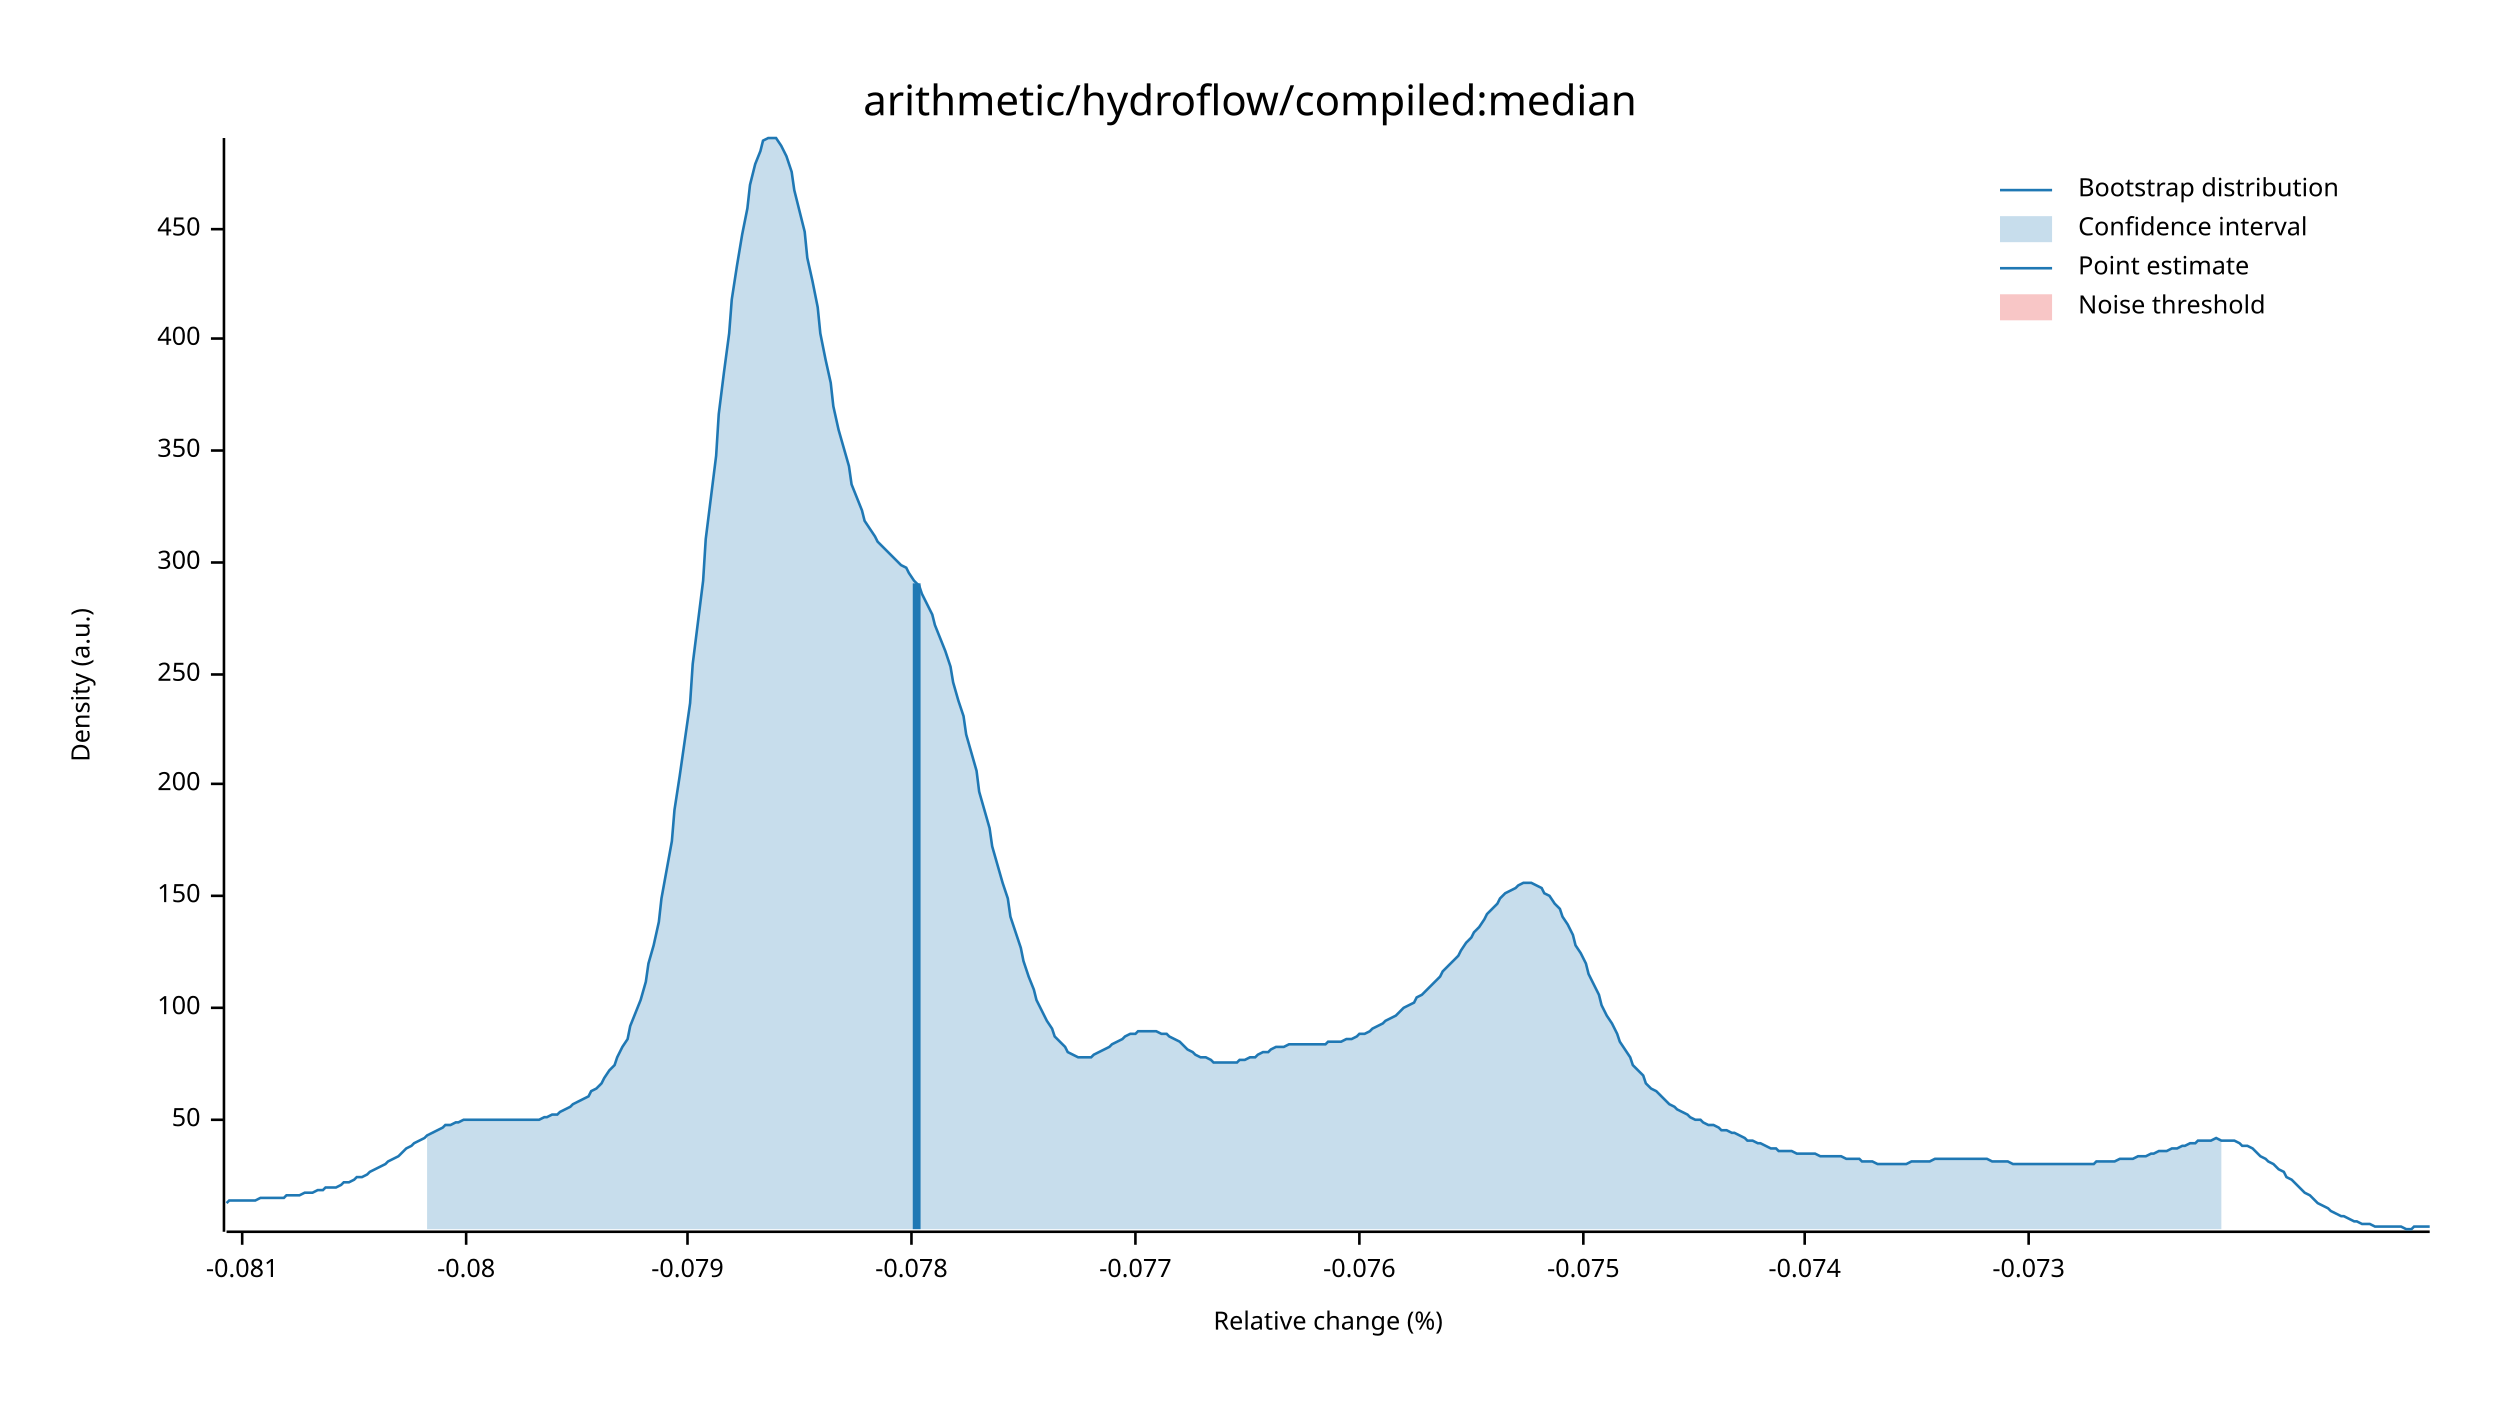
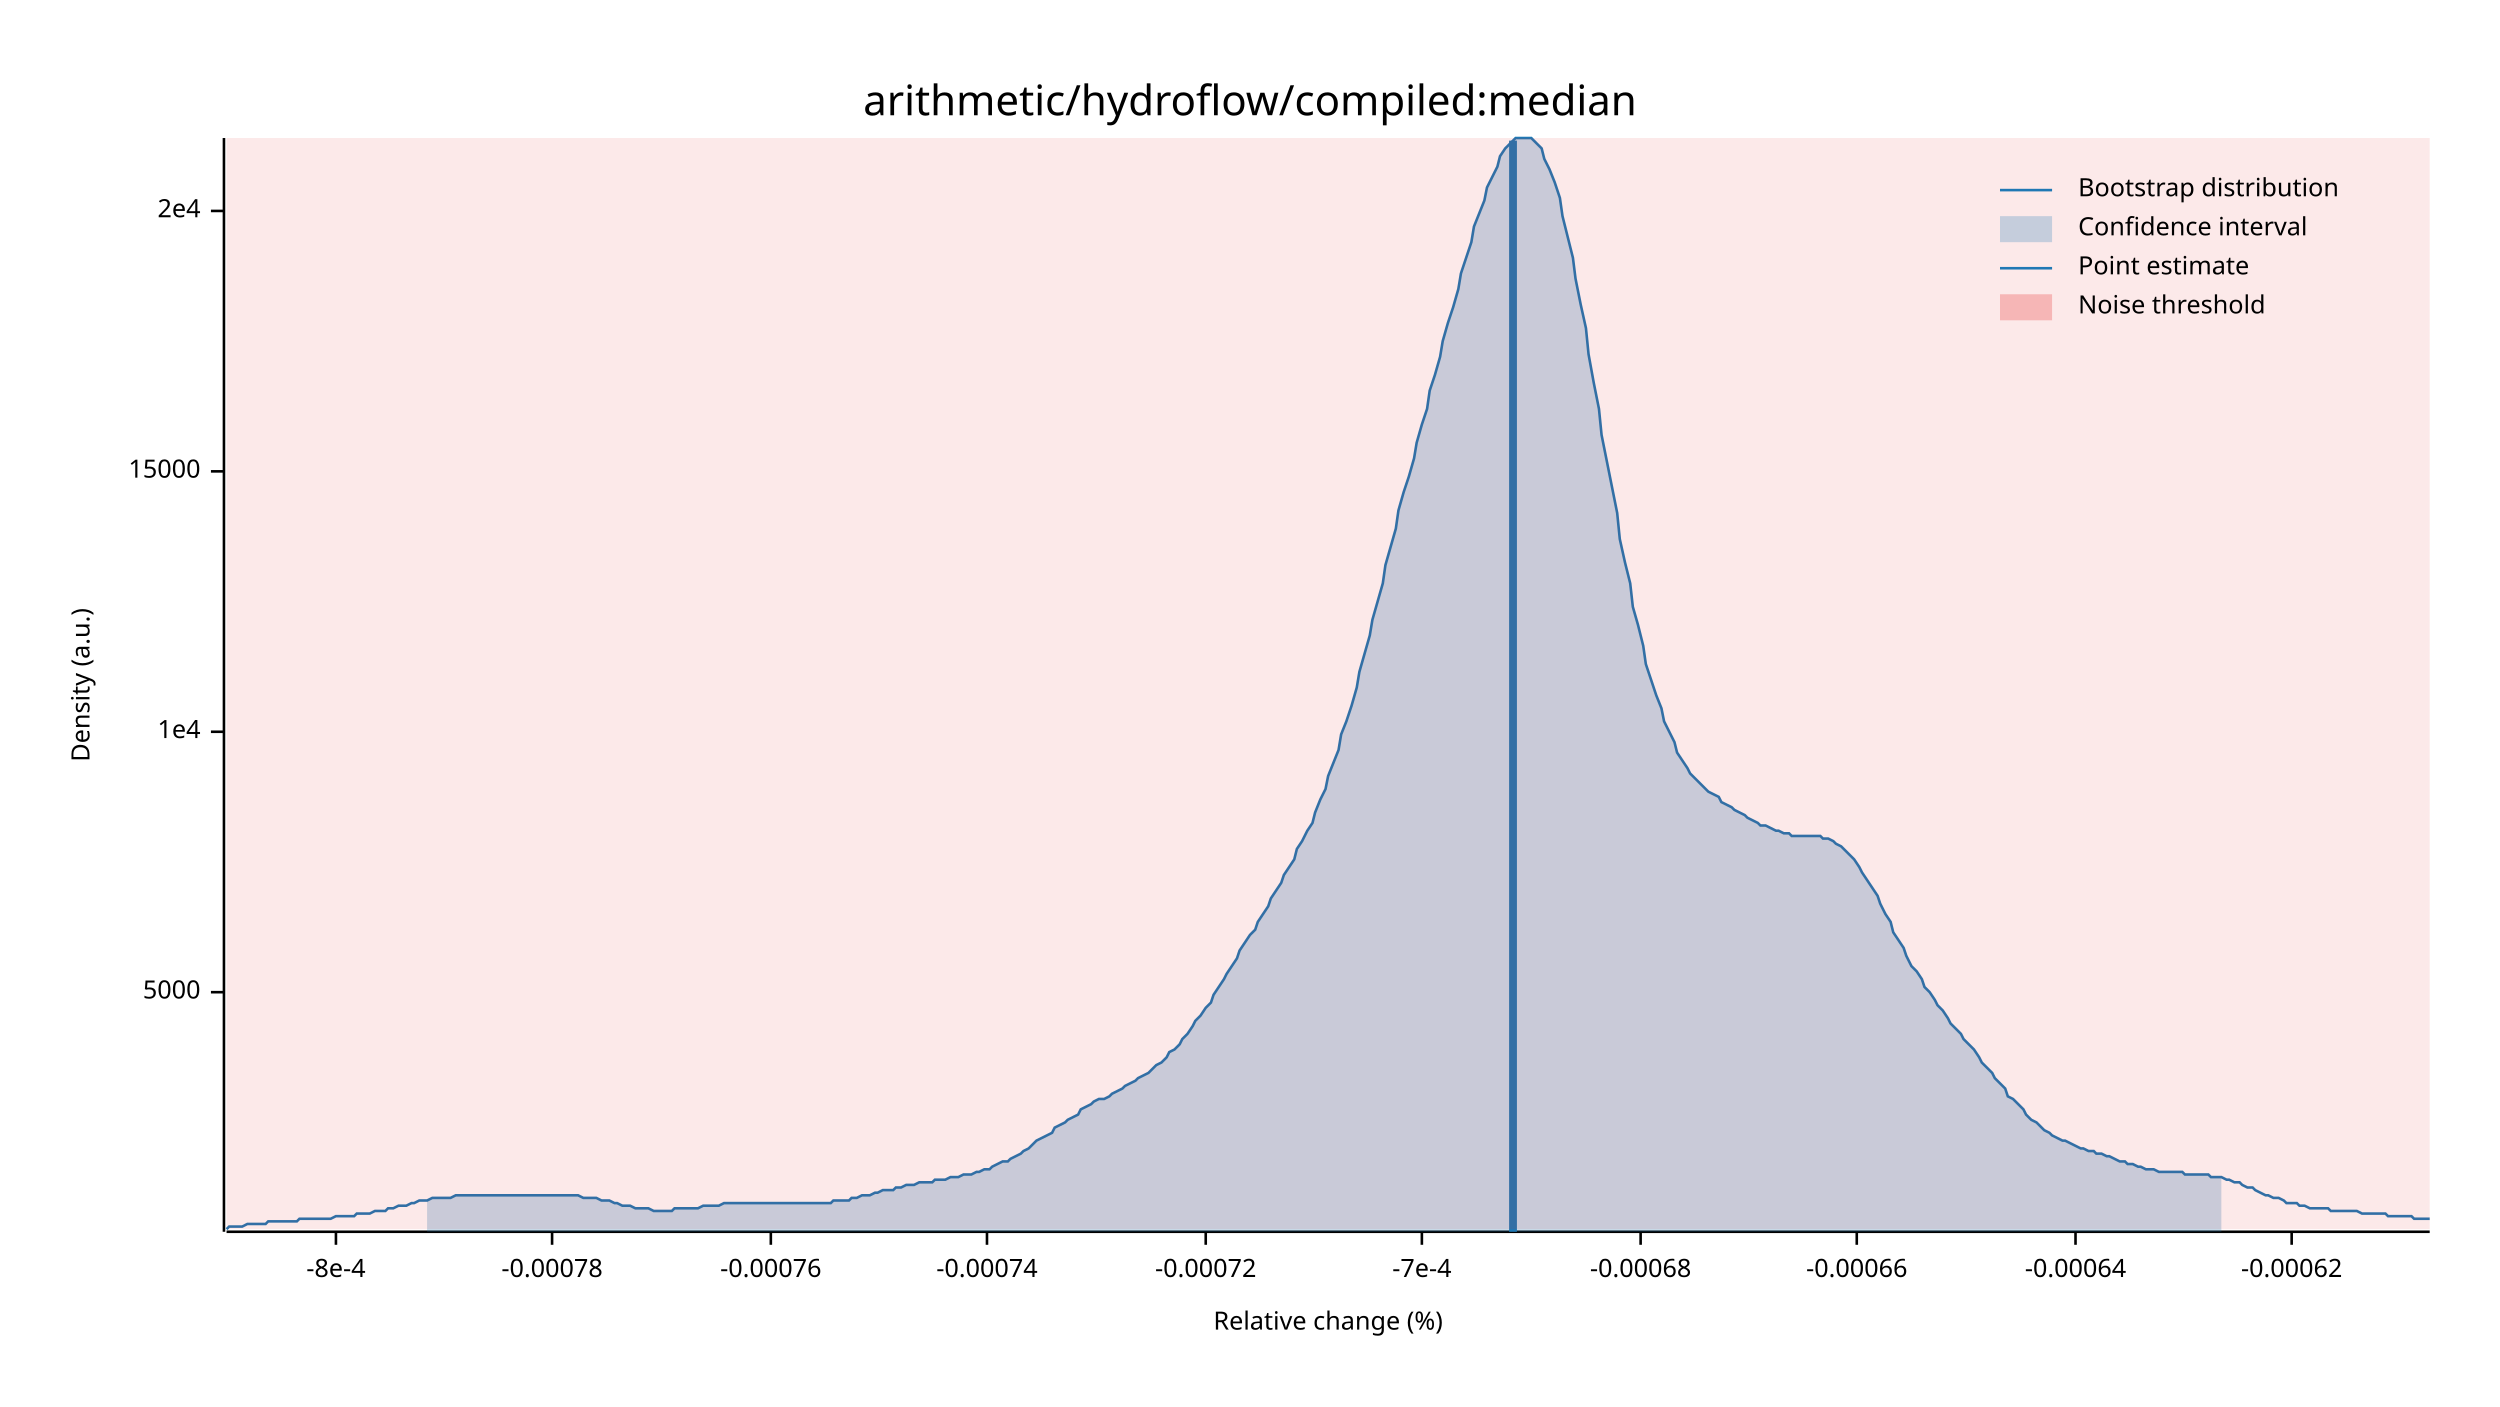
<svg xmlns="http://www.w3.org/2000/svg" width="960" height="540" viewBox="0 0 960 540">
  <text x="480" y="32" dy="0.76em" text-anchor="middle" font-family="sans-serif" font-size="16.129" opacity="1" fill="#000000">
arithmetic/hydroflow/compiled:median
</text>
  <text x="27" y="263" dy="0.76em" text-anchor="middle" font-family="sans-serif" font-size="9.677" opacity="1" fill="#000000" transform="rotate(270, 27, 263)">
Density (a.u.)
</text>
  <text x="510" y="513" dy="-0.5ex" text-anchor="middle" font-family="sans-serif" font-size="9.677" opacity="1" fill="#000000">
Relative change (%)
</text>
  <polyline fill="none" opacity="1" stroke="#000000" stroke-width="1" points="86,53 86,473 " />
-   <text x="77" y="430" dy="0.5ex" text-anchor="end" font-family="sans-serif" font-size="9.677" opacity="1" fill="#000000">
- 50
+   <text x="77" y="381" dy="0.5ex" text-anchor="end" font-family="sans-serif" font-size="9.677" opacity="1" fill="#000000">
+ 5000
</text>
-   <polyline fill="none" opacity="1" stroke="#000000" stroke-width="1" points="81,430 86,430 " />
-   <text x="77" y="387" dy="0.5ex" text-anchor="end" font-family="sans-serif" font-size="9.677" opacity="1" fill="#000000">
- 100
+   <polyline fill="none" opacity="1" stroke="#000000" stroke-width="1" points="81,381 86,381 " />
+   <text x="77" y="281" dy="0.5ex" text-anchor="end" font-family="sans-serif" font-size="9.677" opacity="1" fill="#000000">
+ 1e4
</text>
-   <polyline fill="none" opacity="1" stroke="#000000" stroke-width="1" points="81,387 86,387 " />
-   <text x="77" y="344" dy="0.5ex" text-anchor="end" font-family="sans-serif" font-size="9.677" opacity="1" fill="#000000">
- 150
+   <polyline fill="none" opacity="1" stroke="#000000" stroke-width="1" points="81,281 86,281 " />
+   <text x="77" y="181" dy="0.5ex" text-anchor="end" font-family="sans-serif" font-size="9.677" opacity="1" fill="#000000">
+ 15000
</text>
-   <polyline fill="none" opacity="1" stroke="#000000" stroke-width="1" points="81,344 86,344 " />
-   <text x="77" y="301" dy="0.5ex" text-anchor="end" font-family="sans-serif" font-size="9.677" opacity="1" fill="#000000">
- 200
+   <polyline fill="none" opacity="1" stroke="#000000" stroke-width="1" points="81,181 86,181 " />
+   <text x="77" y="81" dy="0.5ex" text-anchor="end" font-family="sans-serif" font-size="9.677" opacity="1" fill="#000000">
+ 2e4
</text>
-   <polyline fill="none" opacity="1" stroke="#000000" stroke-width="1" points="81,301 86,301 " />
-   <text x="77" y="259" dy="0.5ex" text-anchor="end" font-family="sans-serif" font-size="9.677" opacity="1" fill="#000000">
- 250
+   <polyline fill="none" opacity="1" stroke="#000000" stroke-width="1" points="81,81 86,81 " />
+   <polyline fill="none" opacity="1" stroke="#000000" stroke-width="1" points="87,473 933,473 " />
+   <text x="129" y="483" dy="0.76em" text-anchor="middle" font-family="sans-serif" font-size="9.677" opacity="1" fill="#000000">
+ -8e-4
</text>
-   <polyline fill="none" opacity="1" stroke="#000000" stroke-width="1" points="81,259 86,259 " />
-   <text x="77" y="216" dy="0.5ex" text-anchor="end" font-family="sans-serif" font-size="9.677" opacity="1" fill="#000000">
- 300
+   <polyline fill="none" opacity="1" stroke="#000000" stroke-width="1" points="129,473 129,478 " />
+   <text x="212" y="483" dy="0.76em" text-anchor="middle" font-family="sans-serif" font-size="9.677" opacity="1" fill="#000000">
+ -0.00078
</text>
-   <polyline fill="none" opacity="1" stroke="#000000" stroke-width="1" points="81,216 86,216 " />
-   <text x="77" y="173" dy="0.5ex" text-anchor="end" font-family="sans-serif" font-size="9.677" opacity="1" fill="#000000">
- 350
+   <polyline fill="none" opacity="1" stroke="#000000" stroke-width="1" points="212,473 212,478 " />
+   <text x="296" y="483" dy="0.76em" text-anchor="middle" font-family="sans-serif" font-size="9.677" opacity="1" fill="#000000">
+ -0.00076
</text>
-   <polyline fill="none" opacity="1" stroke="#000000" stroke-width="1" points="81,173 86,173 " />
-   <text x="77" y="130" dy="0.5ex" text-anchor="end" font-family="sans-serif" font-size="9.677" opacity="1" fill="#000000">
- 400
+   <polyline fill="none" opacity="1" stroke="#000000" stroke-width="1" points="296,473 296,478 " />
+   <text x="379" y="483" dy="0.76em" text-anchor="middle" font-family="sans-serif" font-size="9.677" opacity="1" fill="#000000">
+ -0.00074
</text>
-   <polyline fill="none" opacity="1" stroke="#000000" stroke-width="1" points="81,130 86,130 " />
-   <text x="77" y="88" dy="0.5ex" text-anchor="end" font-family="sans-serif" font-size="9.677" opacity="1" fill="#000000">
- 450
+   <polyline fill="none" opacity="1" stroke="#000000" stroke-width="1" points="379,473 379,478 " />
+   <text x="463" y="483" dy="0.76em" text-anchor="middle" font-family="sans-serif" font-size="9.677" opacity="1" fill="#000000">
+ -0.00072
</text>
-   <polyline fill="none" opacity="1" stroke="#000000" stroke-width="1" points="81,88 86,88 " />
-   <polyline fill="none" opacity="1" stroke="#000000" stroke-width="1" points="87,473 933,473 " />
-   <text x="93" y="483" dy="0.76em" text-anchor="middle" font-family="sans-serif" font-size="9.677" opacity="1" fill="#000000">
- -0.081
+   <polyline fill="none" opacity="1" stroke="#000000" stroke-width="1" points="463,473 463,478 " />
+   <text x="546" y="483" dy="0.76em" text-anchor="middle" font-family="sans-serif" font-size="9.677" opacity="1" fill="#000000">
+ -7e-4
</text>
-   <polyline fill="none" opacity="1" stroke="#000000" stroke-width="1" points="93,473 93,478 " />
-   <text x="179" y="483" dy="0.76em" text-anchor="middle" font-family="sans-serif" font-size="9.677" opacity="1" fill="#000000">
- -0.08
+   <polyline fill="none" opacity="1" stroke="#000000" stroke-width="1" points="546,473 546,478 " />
+   <text x="630" y="483" dy="0.76em" text-anchor="middle" font-family="sans-serif" font-size="9.677" opacity="1" fill="#000000">
+ -0.00068
</text>
-   <polyline fill="none" opacity="1" stroke="#000000" stroke-width="1" points="179,473 179,478 " />
-   <text x="264" y="483" dy="0.76em" text-anchor="middle" font-family="sans-serif" font-size="9.677" opacity="1" fill="#000000">
- -0.079
+   <polyline fill="none" opacity="1" stroke="#000000" stroke-width="1" points="630,473 630,478 " />
+   <text x="713" y="483" dy="0.76em" text-anchor="middle" font-family="sans-serif" font-size="9.677" opacity="1" fill="#000000">
+ -0.00066
</text>
-   <polyline fill="none" opacity="1" stroke="#000000" stroke-width="1" points="264,473 264,478 " />
-   <text x="350" y="483" dy="0.76em" text-anchor="middle" font-family="sans-serif" font-size="9.677" opacity="1" fill="#000000">
- -0.078
+   <polyline fill="none" opacity="1" stroke="#000000" stroke-width="1" points="713,473 713,478 " />
+   <text x="797" y="483" dy="0.76em" text-anchor="middle" font-family="sans-serif" font-size="9.677" opacity="1" fill="#000000">
+ -0.00064
</text>
-   <polyline fill="none" opacity="1" stroke="#000000" stroke-width="1" points="350,473 350,478 " />
-   <text x="436" y="483" dy="0.76em" text-anchor="middle" font-family="sans-serif" font-size="9.677" opacity="1" fill="#000000">
- -0.077
+   <polyline fill="none" opacity="1" stroke="#000000" stroke-width="1" points="797,473 797,478 " />
+   <text x="880" y="483" dy="0.76em" text-anchor="middle" font-family="sans-serif" font-size="9.677" opacity="1" fill="#000000">
+ -0.00062
</text>
-   <polyline fill="none" opacity="1" stroke="#000000" stroke-width="1" points="436,473 436,478 " />
-   <text x="522" y="483" dy="0.76em" text-anchor="middle" font-family="sans-serif" font-size="9.677" opacity="1" fill="#000000">
- -0.076
- </text>
-   <polyline fill="none" opacity="1" stroke="#000000" stroke-width="1" points="522,473 522,478 " />
-   <text x="608" y="483" dy="0.76em" text-anchor="middle" font-family="sans-serif" font-size="9.677" opacity="1" fill="#000000">
- -0.075
- </text>
-   <polyline fill="none" opacity="1" stroke="#000000" stroke-width="1" points="608,473 608,478 " />
-   <text x="693" y="483" dy="0.76em" text-anchor="middle" font-family="sans-serif" font-size="9.677" opacity="1" fill="#000000">
- -0.074
- </text>
-   <polyline fill="none" opacity="1" stroke="#000000" stroke-width="1" points="693,473 693,478 " />
-   <text x="779" y="483" dy="0.76em" text-anchor="middle" font-family="sans-serif" font-size="9.677" opacity="1" fill="#000000">
- -0.073
- </text>
-   <polyline fill="none" opacity="1" stroke="#000000" stroke-width="1" points="779,473 779,478 " />
-   <polyline fill="none" opacity="1" stroke="#1F78B4" stroke-width="1" points="87,462 88,461 90,461 92,461 93,461 95,461 97,461 98,461 100,460 102,460 103,460 105,460 107,460 109,460 110,459 112,459 114,459 115,459 117,458 119,458 120,458 122,457 124,457 125,456 127,456 129,456 131,455 132,454 134,454 136,453 137,452 139,452 141,451 142,450 144,449 146,448 148,447 149,446 151,445 153,444 154,443 156,441 158,440 159,439 161,438 163,437 164,436 166,435 168,434 170,433 171,432 173,432 175,431 176,431 178,430 180,430 181,430 183,430 185,430 187,430 188,430 190,430 192,430 193,430 195,430 197,430 198,430 200,430 202,430 203,430 205,430 207,430 209,429 210,429 212,428 214,428 215,427 217,426 219,425 220,424 222,423 224,422 226,421 227,419 229,418 231,416 232,414 234,411 236,409 237,406 239,402 241,399 242,394 244,389 246,384 248,377 249,370 251,363 253,354 254,345 256,334 258,323 259,311 261,298 263,284 265,270 266,255 268,239 270,223 271,207 273,191 275,175 276,159 278,143 280,128 281,115 283,102 285,90 287,80 288,71 290,63 292,58 293,54 295,53 297,53 298,53 300,56 302,60 304,66 305,73 307,81 309,89 310,99 312,108 314,118 315,128 317,138 319,147 320,156 322,165 324,172 326,179 327,186 329,191 331,196 332,200 334,203 336,206 337,208 339,210 341,212 343,214 344,215 346,217 348,218 349,220 351,223 353,225 354,228 356,232 358,236 359,240 361,245 363,250 365,256 366,262 368,269 370,275 371,282 373,289 375,296 376,304 378,311 380,318 381,325 383,332 385,339 387,345 388,352 390,358 392,364 393,369 395,375 397,380 398,384 400,388 402,392 404,395 405,398 407,400 409,402 410,404 412,405 414,406 415,406 417,406 419,406 420,405 422,404 424,403 426,402 427,401 429,400 431,399 432,398 434,397 436,397 437,396 439,396 441,396 443,396 444,396 446,397 448,397 449,398 451,399 453,400 454,401 456,403 458,404 459,405 461,406 463,406 465,407 466,408 468,408 470,408 471,408 473,408 475,408 476,407 478,407 480,406 482,406 483,405 485,404 487,404 488,403 490,402 492,402 493,402 495,401 497,401 498,401 500,401 502,401 504,401 505,401 507,401 509,401 510,400 512,400 514,400 515,400 517,399 519,399 521,398 522,397 524,397 526,396 527,395 529,394 531,393 532,392 534,391 536,390 537,389 539,387 541,386 543,385 544,383 546,382 548,380 549,379 551,377 553,375 554,373 556,371 558,369 560,367 561,365 563,362 565,360 566,358 568,356 570,353 571,351 573,349 575,347 576,345 578,343 580,342 582,341 583,340 585,339 587,339 588,339 590,340 592,341 593,343 595,344 597,347 599,349 600,352 602,355 604,359 605,363 607,366 609,370 610,374 612,378 614,382 615,386 617,390 619,393 621,397 622,400 624,403 626,406 627,409 629,411 631,413 632,416 634,418 636,419 638,421 639,422 641,424 643,425 644,426 646,427 648,428 649,429 651,430 653,430 654,431 656,432 658,432 660,433 661,434 663,434 665,435 666,435 668,436 670,437 671,438 673,438 675,439 676,439 678,440 680,441 682,441 683,442 685,442 687,442 688,442 690,443 692,443 693,443 695,443 697,443 699,444 700,444 702,444 704,444 705,444 707,444 709,445 710,445 712,445 714,445 715,446 717,446 719,446 721,447 722,447 724,447 726,447 727,447 729,447 731,447 732,447 734,446 736,446 738,446 739,446 741,446 743,445 744,445 746,445 748,445 749,445 751,445 753,445 754,445 756,445 758,445 760,445 761,445 763,445 765,446 766,446 768,446 770,446 771,446 773,447 775,447 777,447 778,447 780,447 782,447 783,447 785,447 787,447 788,447 790,447 792,447 793,447 795,447 797,447 799,447 800,447 802,447 804,447 805,446 807,446 809,446 810,446 812,446 814,445 816,445 817,445 819,445 821,444 822,444 824,444 826,443 827,443 829,442 831,442 832,442 834,441 836,441 838,440 839,440 841,439 843,439 844,438 846,438 848,438 849,438 851,437 853,438 855,438 856,438 858,438 860,439 861,440 863,440 865,441 866,442 868,444 870,445 871,446 873,447 875,449 877,450 878,452 880,453 882,455 883,456 885,458 887,459 888,460 890,462 892,463 894,464 895,465 897,466 899,467 900,467 902,468 904,469 905,469 907,470 909,470 910,470 912,471 914,471 916,471 917,471 919,471 921,471 922,471 924,472 926,472 927,471 929,471 931,471 933,471 " />
-   <polygon opacity="0.25" fill="#1F78B4" points="164,436 166,435 168,434 170,433 171,432 173,432 175,431 176,431 178,430 180,430 181,430 183,430 185,430 187,430 188,430 190,430 192,430 193,430 195,430 197,430 198,430 200,430 202,430 203,430 205,430 207,430 209,429 210,429 212,428 214,428 215,427 217,426 219,425 220,424 222,423 224,422 226,421 227,419 229,418 231,416 232,414 234,411 236,409 237,406 239,402 241,399 242,394 244,389 246,384 248,377 249,370 251,363 253,354 254,345 256,334 258,323 259,311 261,298 263,284 265,270 266,255 268,239 270,223 271,207 273,191 275,175 276,159 278,143 280,128 281,115 283,102 285,90 287,80 288,71 290,63 292,58 293,54 295,53 297,53 298,53 300,56 302,60 304,66 305,73 307,81 309,89 310,99 312,108 314,118 315,128 317,138 319,147 320,156 322,165 324,172 326,179 327,186 329,191 331,196 332,200 334,203 336,206 337,208 339,210 341,212 343,214 344,215 346,217 348,218 349,220 351,223 353,225 354,228 356,232 358,236 359,240 361,245 363,250 365,256 366,262 368,269 370,275 371,282 373,289 375,296 376,304 378,311 380,318 381,325 383,332 385,339 387,345 388,352 390,358 392,364 393,369 395,375 397,380 398,384 400,388 402,392 404,395 405,398 407,400 409,402 410,404 412,405 414,406 415,406 417,406 419,406 420,405 422,404 424,403 426,402 427,401 429,400 431,399 432,398 434,397 436,397 437,396 439,396 441,396 443,396 444,396 446,397 448,397 449,398 451,399 453,400 454,401 456,403 458,404 459,405 461,406 463,406 465,407 466,408 468,408 470,408 471,408 473,408 475,408 476,407 478,407 480,406 482,406 483,405 485,404 487,404 488,403 490,402 492,402 493,402 495,401 497,401 498,401 500,401 502,401 504,401 505,401 507,401 509,401 510,400 512,400 514,400 515,400 517,399 519,399 521,398 522,397 524,397 526,396 527,395 529,394 531,393 532,392 534,391 536,390 537,389 539,387 541,386 543,385 544,383 546,382 548,380 549,379 551,377 553,375 554,373 556,371 558,369 560,367 561,365 563,362 565,360 566,358 568,356 570,353 571,351 573,349 575,347 576,345 578,343 580,342 582,341 583,340 585,339 587,339 588,339 590,340 592,341 593,343 595,344 597,347 599,349 600,352 602,355 604,359 605,363 607,366 609,370 610,374 612,378 614,382 615,386 617,390 619,393 621,397 622,400 624,403 626,406 627,409 629,411 631,413 632,416 634,418 636,419 638,421 639,422 641,424 643,425 644,426 646,427 648,428 649,429 651,430 653,430 654,431 656,432 658,432 660,433 661,434 663,434 665,435 666,435 668,436 670,437 671,438 673,438 675,439 676,439 678,440 680,441 682,441 683,442 685,442 687,442 688,442 690,443 692,443 693,443 695,443 697,443 699,444 700,444 702,444 704,444 705,444 707,444 709,445 710,445 712,445 714,445 715,446 717,446 719,446 721,447 722,447 724,447 726,447 727,447 729,447 731,447 732,447 734,446 736,446 738,446 739,446 741,446 743,445 744,445 746,445 748,445 749,445 751,445 753,445 754,445 756,445 758,445 760,445 761,445 763,445 765,446 766,446 768,446 770,446 771,446 773,447 775,447 777,447 778,447 780,447 782,447 783,447 785,447 787,447 788,447 790,447 792,447 793,447 795,447 797,447 799,447 800,447 802,447 804,447 805,446 807,446 809,446 810,446 812,446 814,445 816,445 817,445 819,445 821,444 822,444 824,444 826,443 827,443 829,442 831,442 832,442 834,441 836,441 838,440 839,440 841,439 843,439 844,438 846,438 848,438 849,438 851,437 853,438 853,472 164,472 " />
-   <polyline fill="none" opacity="1" stroke="#1F78B4" stroke-width="3" points="352,472 352,224 " />
-   <rect x="510" y="53" width="0" height="419" opacity="0.1" fill="#E31A1C" stroke="none" />
+   <polyline fill="none" opacity="1" stroke="#000000" stroke-width="1" points="880,473 880,478 " />
+   <polyline fill="none" opacity="1" stroke="#1F78B4" stroke-width="1" points="87,472 88,471 90,471 92,471 93,471 95,470 97,470 98,470 100,470 102,470 103,469 105,469 107,469 109,469 110,469 112,469 114,469 115,468 117,468 119,468 120,468 122,468 124,468 125,468 127,468 129,467 131,467 132,467 134,467 136,467 137,466 139,466 141,466 142,466 144,465 146,465 148,465 149,464 151,464 153,463 154,463 156,463 158,462 159,462 161,461 163,461 164,461 166,460 168,460 170,460 171,460 173,460 175,459 176,459 178,459 180,459 181,459 183,459 185,459 187,459 188,459 190,459 192,459 193,459 195,459 197,459 198,459 200,459 202,459 203,459 205,459 207,459 209,459 210,459 212,459 214,459 215,459 217,459 219,459 220,459 222,459 224,460 226,460 227,460 229,460 231,461 232,461 234,461 236,462 237,462 239,463 241,463 242,463 244,464 246,464 248,464 249,464 251,465 253,465 254,465 256,465 258,465 259,464 261,464 263,464 265,464 266,464 268,464 270,463 271,463 273,463 275,463 276,463 278,462 280,462 281,462 283,462 285,462 287,462 288,462 290,462 292,462 293,462 295,462 297,462 298,462 300,462 302,462 304,462 305,462 307,462 309,462 310,462 312,462 314,462 315,462 317,462 319,462 320,461 322,461 324,461 326,461 327,460 329,460 331,459 332,459 334,459 336,458 337,458 339,457 341,457 343,457 344,456 346,456 348,455 349,455 351,455 353,454 354,454 356,454 358,454 359,453 361,453 363,453 365,452 366,452 368,452 370,451 371,451 373,451 375,450 376,450 378,449 380,449 381,448 383,447 385,446 387,446 388,445 390,444 392,443 393,442 395,441 397,439 398,438 400,437 402,436 404,435 405,433 407,432 409,431 410,430 412,429 414,428 415,426 417,425 419,424 420,423 422,422 424,422 426,421 427,420 429,419 431,418 432,417 434,416 436,415 437,414 439,413 441,412 443,410 444,409 446,408 448,406 449,404 451,403 453,401 454,399 456,397 458,394 459,392 461,390 463,387 465,385 466,382 468,379 470,376 471,374 473,371 475,368 476,365 478,362 480,359 482,357 483,354 485,351 487,348 488,345 490,342 492,339 493,336 495,333 497,330 498,326 500,323 502,319 504,316 505,312 507,307 509,303 510,298 512,293 514,288 515,282 517,277 519,271 521,264 522,258 524,251 526,244 527,238 529,231 531,224 532,217 534,210 536,203 537,196 539,189 541,183 543,176 544,170 546,163 548,157 549,150 551,144 553,137 554,131 556,124 558,118 560,111 561,105 563,99 565,93 566,87 568,82 570,77 571,72 573,68 575,64 576,60 578,57 580,55 582,53 583,53 585,53 587,53 588,53 590,55 592,57 593,61 595,65 597,70 599,76 600,83 602,91 604,99 605,107 607,117 609,126 610,136 612,147 614,157 615,167 617,177 619,187 621,197 622,207 624,216 626,224 627,233 629,240 631,248 632,255 634,261 636,267 638,272 639,277 641,281 643,285 644,289 646,292 648,295 649,297 651,299 653,301 654,302 656,304 658,305 660,306 661,308 663,309 665,310 666,311 668,312 670,313 671,314 673,315 675,316 676,317 678,317 680,318 682,319 683,319 685,320 687,320 688,321 690,321 692,321 693,321 695,321 697,321 699,321 700,322 702,322 704,323 705,324 707,325 709,327 710,328 712,330 714,333 715,335 717,338 719,341 721,344 722,347 724,351 726,354 727,358 729,361 731,364 732,367 734,371 736,373 738,376 739,379 741,381 743,384 744,386 746,388 748,391 749,393 751,395 753,397 754,399 756,401 758,403 760,406 761,408 763,410 765,412 766,414 768,416 770,418 771,421 773,422 775,424 777,426 778,428 780,430 782,431 783,432 785,434 787,435 788,436 790,437 792,438 793,438 795,439 797,440 799,441 800,441 802,442 804,442 805,443 807,443 809,444 810,444 812,445 814,446 816,446 817,447 819,447 821,448 822,448 824,449 826,449 827,449 829,450 831,450 832,450 834,450 836,450 838,450 839,451 841,451 843,451 844,451 846,451 848,451 849,452 851,452 853,452 855,453 856,453 858,454 860,454 861,455 863,456 865,456 866,457 868,458 870,459 871,459 873,460 875,460 877,461 878,462 880,462 882,462 883,463 885,463 887,464 888,464 890,464 892,464 894,464 895,465 897,465 899,465 900,465 902,465 904,465 905,465 907,466 909,466 910,466 912,466 914,466 916,466 917,467 919,467 921,467 922,467 924,467 926,467 927,468 929,468 931,468 933,468 " />
+   <polygon opacity="0.25" fill="#1F78B4" points="164,461 166,460 168,460 170,460 171,460 173,460 175,459 176,459 178,459 180,459 181,459 183,459 185,459 187,459 188,459 190,459 192,459 193,459 195,459 197,459 198,459 200,459 202,459 203,459 205,459 207,459 209,459 210,459 212,459 214,459 215,459 217,459 219,459 220,459 222,459 224,460 226,460 227,460 229,460 231,461 232,461 234,461 236,462 237,462 239,463 241,463 242,463 244,464 246,464 248,464 249,464 251,465 253,465 254,465 256,465 258,465 259,464 261,464 263,464 265,464 266,464 268,464 270,463 271,463 273,463 275,463 276,463 278,462 280,462 281,462 283,462 285,462 287,462 288,462 290,462 292,462 293,462 295,462 297,462 298,462 300,462 302,462 304,462 305,462 307,462 309,462 310,462 312,462 314,462 315,462 317,462 319,462 320,461 322,461 324,461 326,461 327,460 329,460 331,459 332,459 334,459 336,458 337,458 339,457 341,457 343,457 344,456 346,456 348,455 349,455 351,455 353,454 354,454 356,454 358,454 359,453 361,453 363,453 365,452 366,452 368,452 370,451 371,451 373,451 375,450 376,450 378,449 380,449 381,448 383,447 385,446 387,446 388,445 390,444 392,443 393,442 395,441 397,439 398,438 400,437 402,436 404,435 405,433 407,432 409,431 410,430 412,429 414,428 415,426 417,425 419,424 420,423 422,422 424,422 426,421 427,420 429,419 431,418 432,417 434,416 436,415 437,414 439,413 441,412 443,410 444,409 446,408 448,406 449,404 451,403 453,401 454,399 456,397 458,394 459,392 461,390 463,387 465,385 466,382 468,379 470,376 471,374 473,371 475,368 476,365 478,362 480,359 482,357 483,354 485,351 487,348 488,345 490,342 492,339 493,336 495,333 497,330 498,326 500,323 502,319 504,316 505,312 507,307 509,303 510,298 512,293 514,288 515,282 517,277 519,271 521,264 522,258 524,251 526,244 527,238 529,231 531,224 532,217 534,210 536,203 537,196 539,189 541,183 543,176 544,170 546,163 548,157 549,150 551,144 553,137 554,131 556,124 558,118 560,111 561,105 563,99 565,93 566,87 568,82 570,77 571,72 573,68 575,64 576,60 578,57 580,55 582,53 583,53 585,53 587,53 588,53 590,55 592,57 593,61 595,65 597,70 599,76 600,83 602,91 604,99 605,107 607,117 609,126 610,136 612,147 614,157 615,167 617,177 619,187 621,197 622,207 624,216 626,224 627,233 629,240 631,248 632,255 634,261 636,267 638,272 639,277 641,281 643,285 644,289 646,292 648,295 649,297 651,299 653,301 654,302 656,304 658,305 660,306 661,308 663,309 665,310 666,311 668,312 670,313 671,314 673,315 675,316 676,317 678,317 680,318 682,319 683,319 685,320 687,320 688,321 690,321 692,321 693,321 695,321 697,321 699,321 700,322 702,322 704,323 705,324 707,325 709,327 710,328 712,330 714,333 715,335 717,338 719,341 721,344 722,347 724,351 726,354 727,358 729,361 731,364 732,367 734,371 736,373 738,376 739,379 741,381 743,384 744,386 746,388 748,391 749,393 751,395 753,397 754,399 756,401 758,403 760,406 761,408 763,410 765,412 766,414 768,416 770,418 771,421 773,422 775,424 777,426 778,428 780,430 782,431 783,432 785,434 787,435 788,436 790,437 792,438 793,438 795,439 797,440 799,441 800,441 802,442 804,442 805,443 807,443 809,444 810,444 812,445 814,446 816,446 817,447 819,447 821,448 822,448 824,449 826,449 827,449 829,450 831,450 832,450 834,450 836,450 838,450 839,451 841,451 843,451 844,451 846,451 848,451 849,452 851,452 853,452 853,473 164,473 " />
+   <polyline fill="none" opacity="1" stroke="#1F78B4" stroke-width="3" points="581,473 581,54 " />
+   <rect x="87" y="53" width="846" height="419" opacity="0.1" fill="#E31A1C" stroke="none" />
  <text x="798" y="68" dy="0.76em" text-anchor="start" font-family="sans-serif" font-size="9.677" opacity="1" fill="#000000">
Bootstrap distribution
</text>
  <text x="798" y="83" dy="0.76em" text-anchor="start" font-family="sans-serif" font-size="9.677" opacity="1" fill="#000000">
Confidence interval
</text>
  <text x="798" y="98" dy="0.76em" text-anchor="start" font-family="sans-serif" font-size="9.677" opacity="1" fill="#000000">
Point estimate
</text>
  <text x="798" y="113" dy="0.76em" text-anchor="start" font-family="sans-serif" font-size="9.677" opacity="1" fill="#000000">
Noise threshold
</text>
  <polyline fill="none" opacity="1" stroke="#1F78B4" stroke-width="1" points="768,73 788,73 " />
  <rect x="768" y="83" width="20" height="10" opacity="0.25" fill="#1F78B4" stroke="none" />
  <polyline fill="none" opacity="1" stroke="#1F78B4" stroke-width="1" points="768,103 788,103 " />
  <rect x="768" y="113" width="20" height="10" opacity="0.25" fill="#E31A1C" stroke="none" />
</svg>
